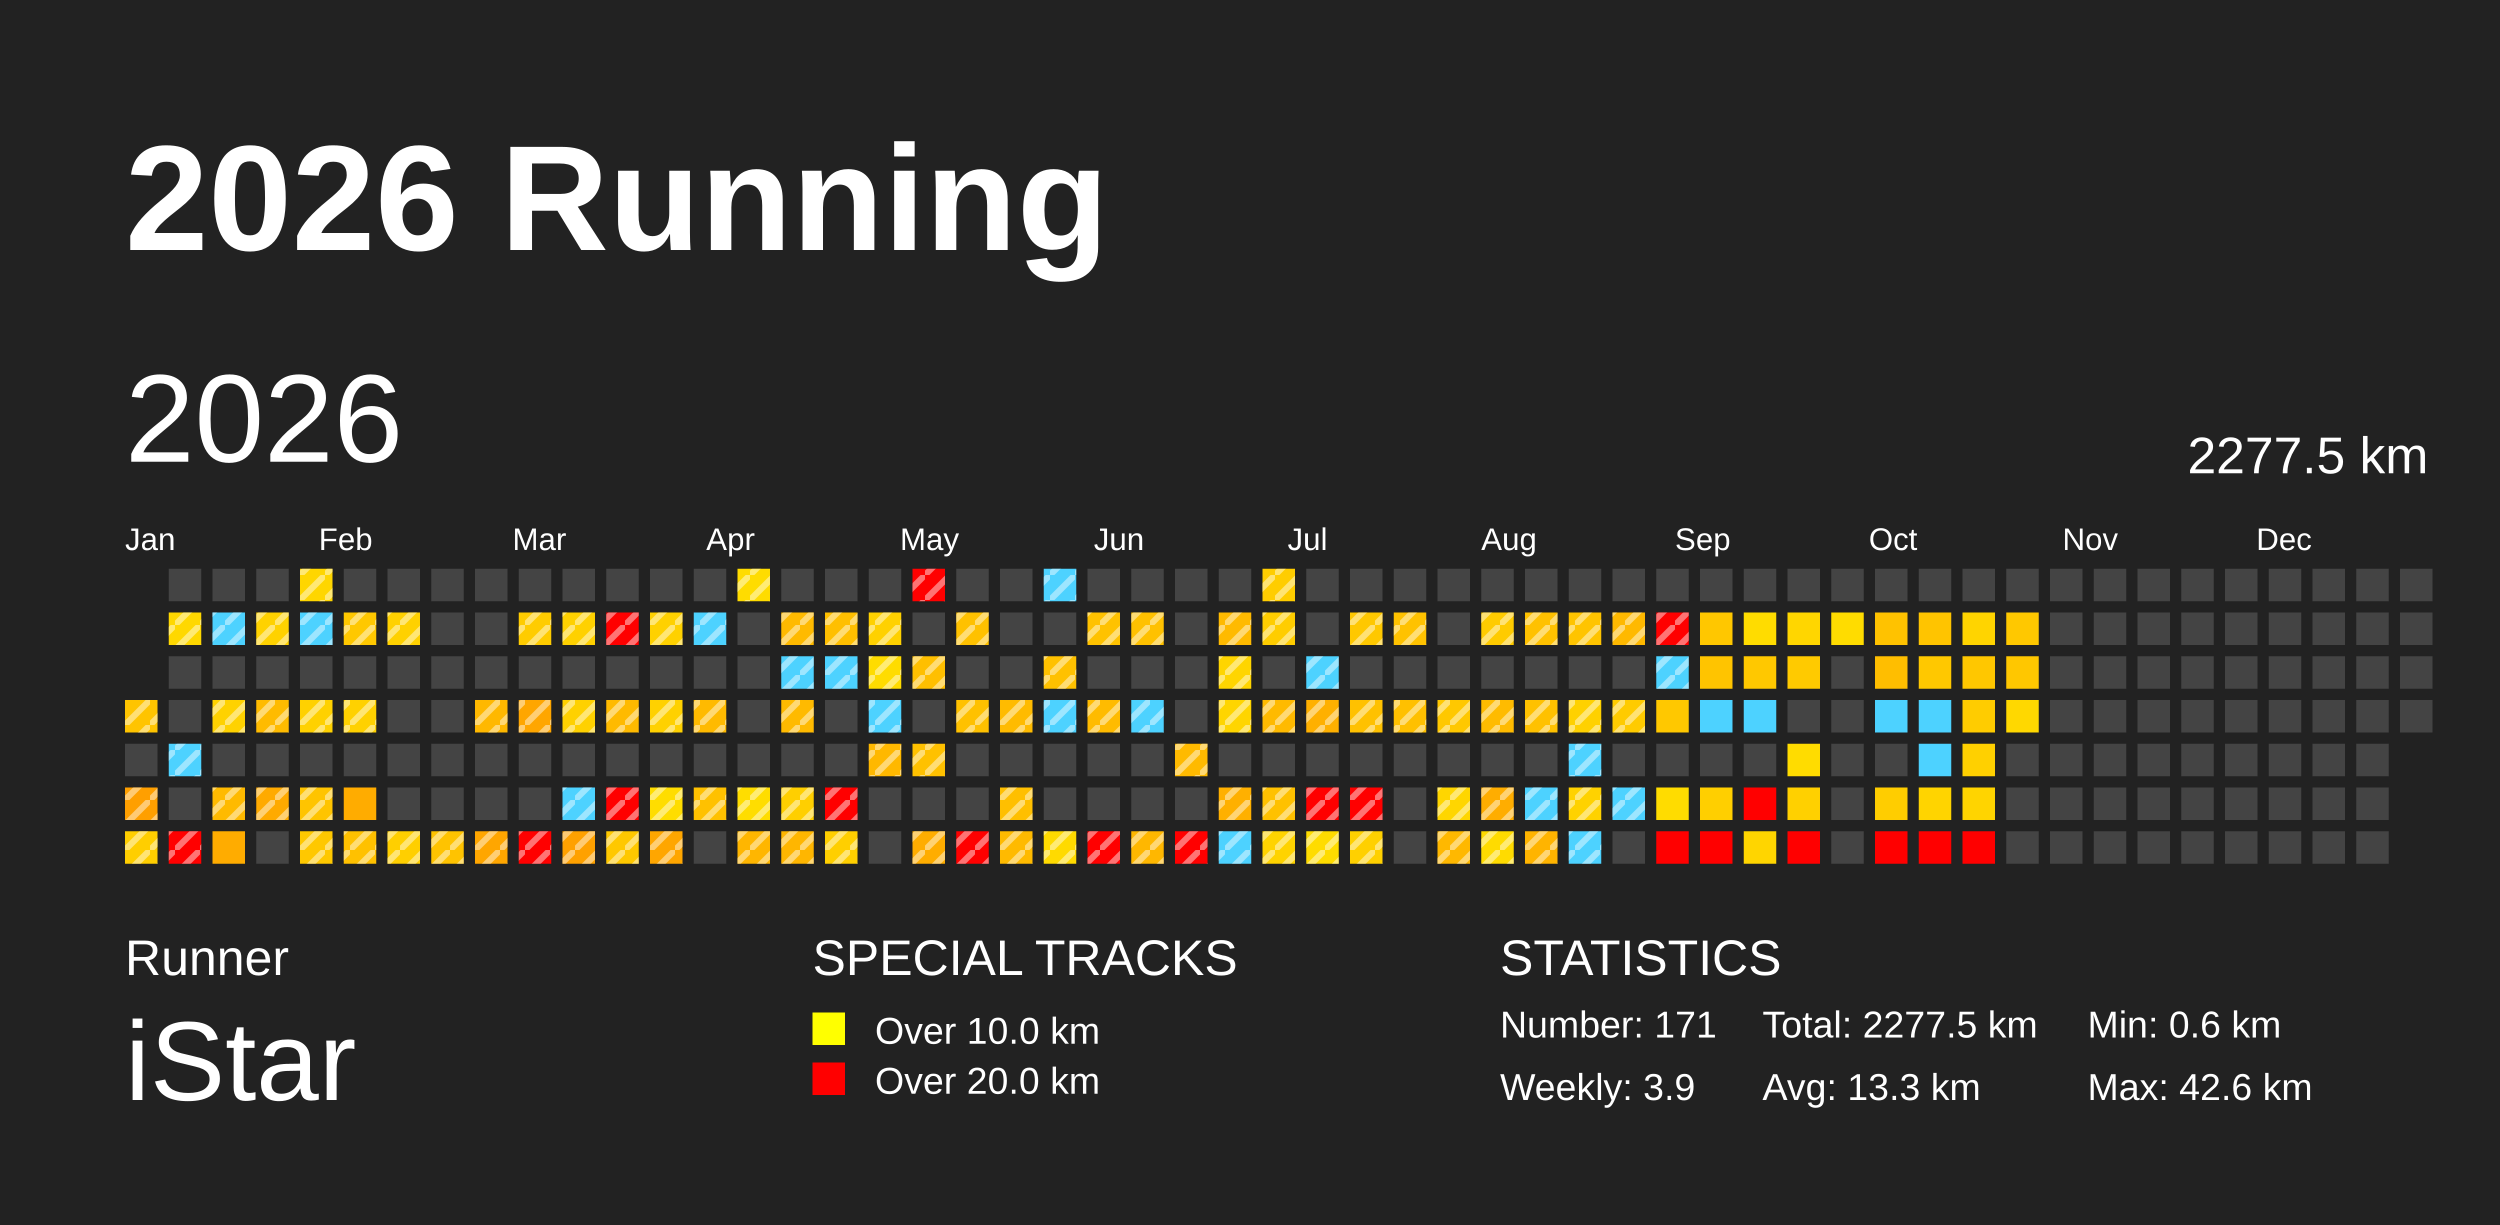
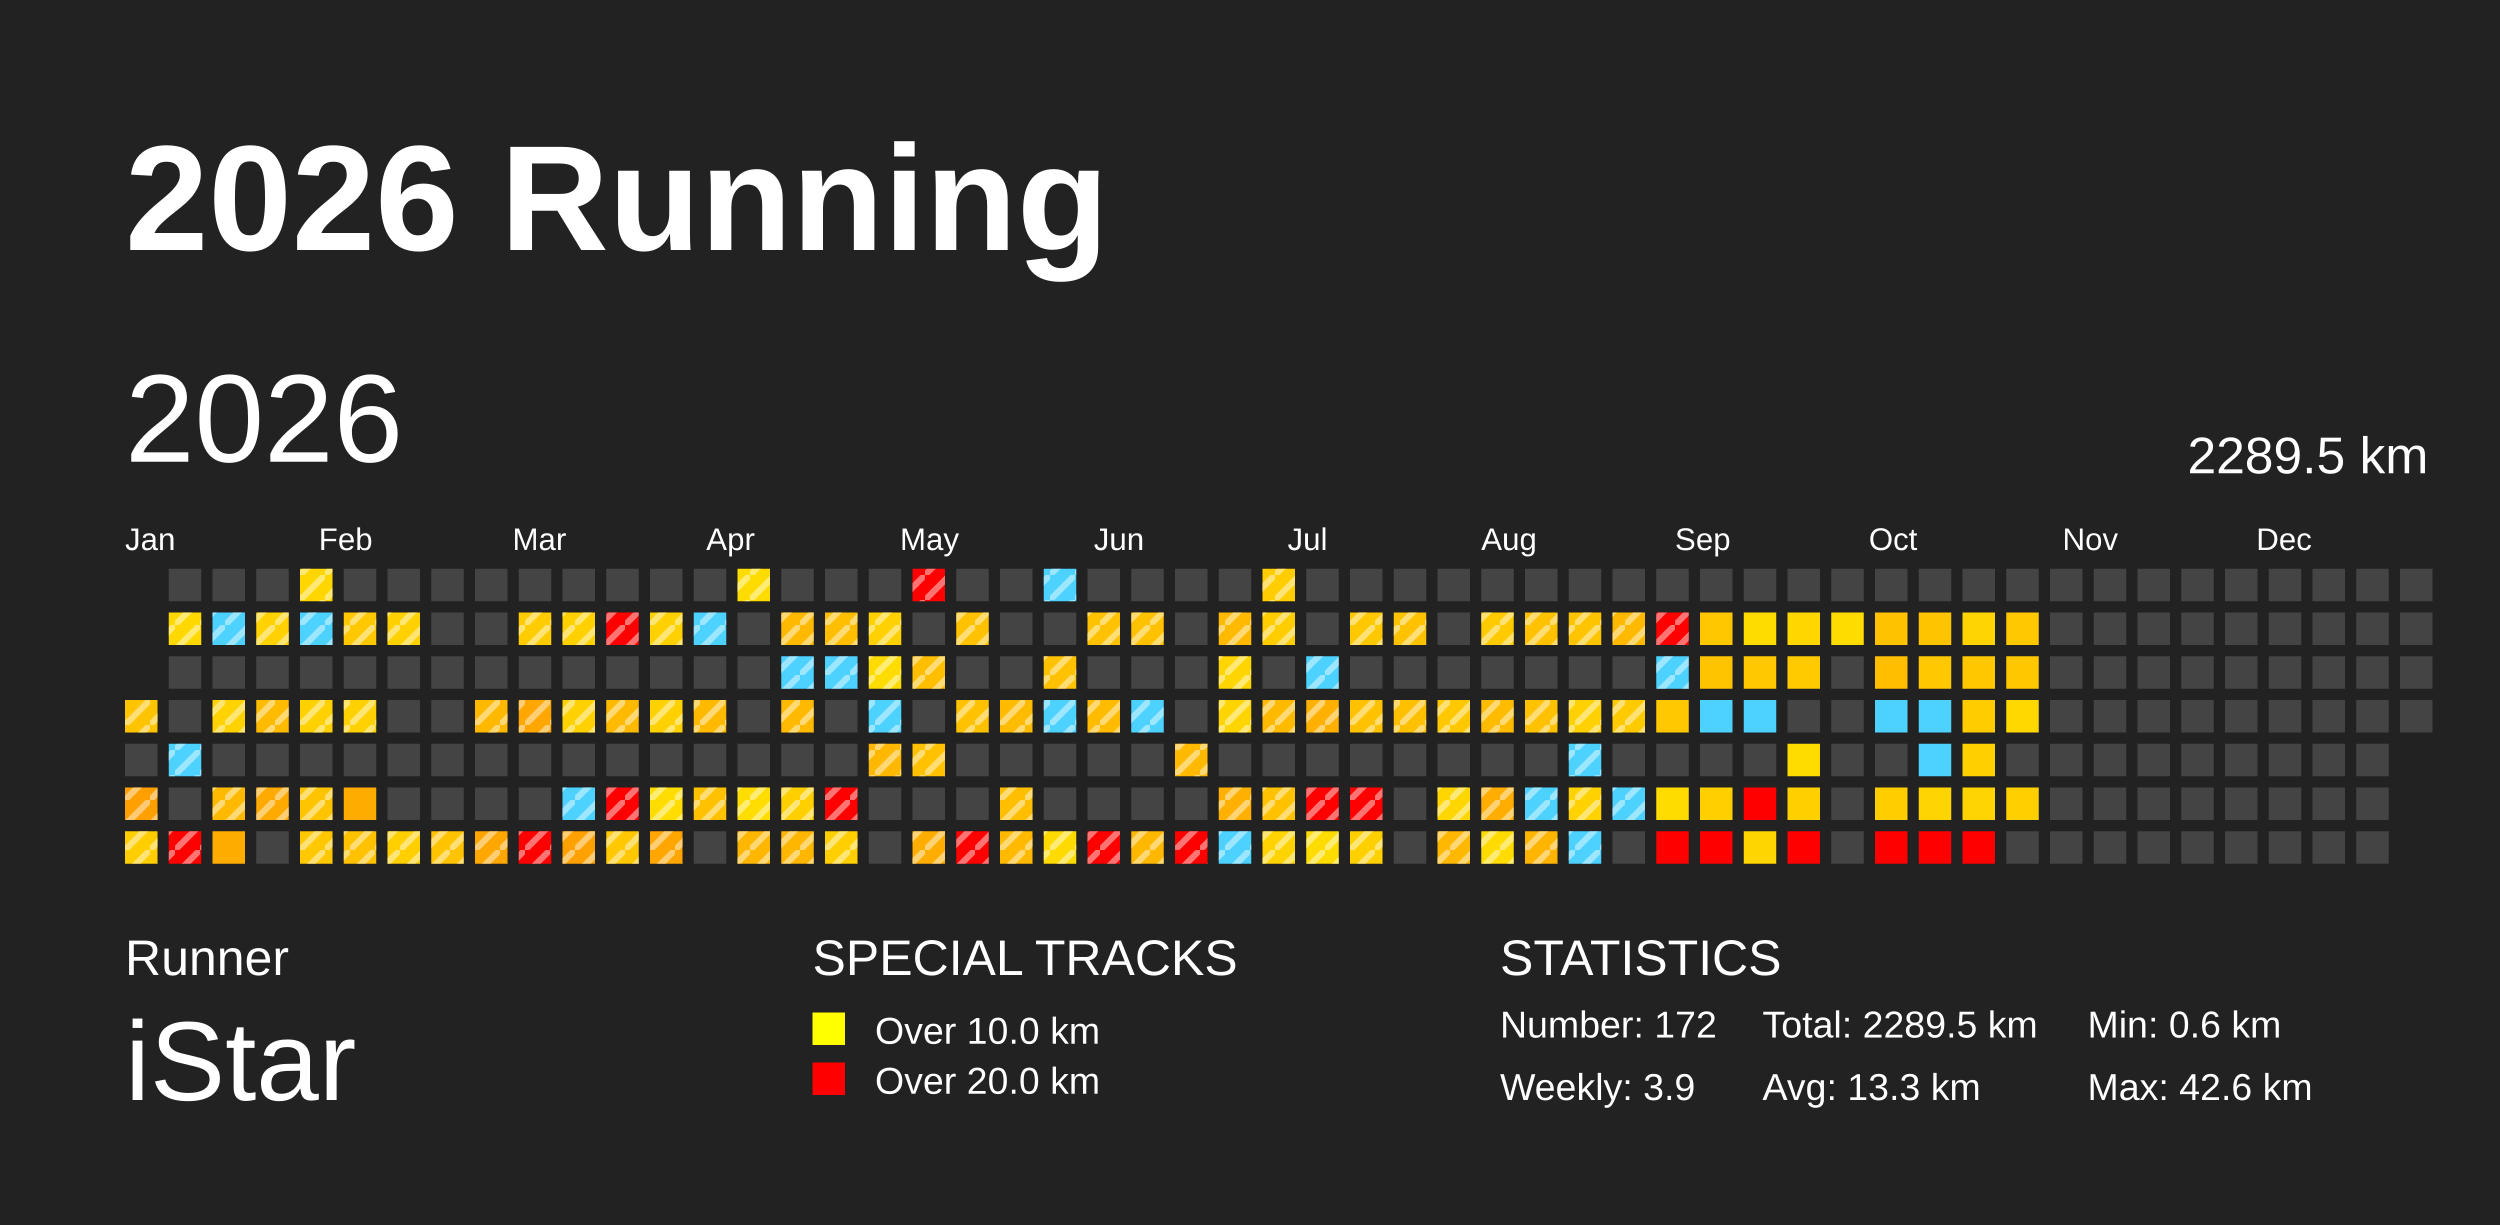
<svg xmlns="http://www.w3.org/2000/svg" baseProfile="full" height="98mm" version="1.1" viewBox="0,0,200,98" width="200mm">
  <defs>
    <pattern height="2" id="indoor-stripe" patternUnits="userSpaceOnUse" width="2">
      <line stroke="white" stroke-opacity="0.45" stroke-width="0.5" x1="0" x2="2" y1="2" y2="0" />
    </pattern>
  </defs>
  <rect fill="#222222" height="98" width="200" x="0" y="0" />
  <text fill="#FFFFFF" style="font-size:12px; font-family:Arial; font-weight:bold;" x="10" y="20">2026 Running</text>
  <text fill="#FFFFFF" style="font-size:4px; font-family:Arial" x="10" y="78">Runner</text>
  <text fill="#FFFFFF" style="font-size:9px; font-family:Arial" x="10" y="88">iStar</text>
  <text fill="#FFFFFF" style="font-size:4px; font-family:Arial" x="65" y="78">SPECIAL TRACKS</text>
  <rect fill="yellow" height="2.6" width="2.6" x="65" y="81" />
  <text fill="#FFFFFF" style="font-size:3px; font-family:Arial" x="70" y="83.5">Over 10.0 km</text>
  <rect fill="red" height="2.6" width="2.6" x="65" y="85" />
  <text fill="#FFFFFF" style="font-size:3px; font-family:Arial" x="70" y="87.5">Over 20.0 km</text>
  <text fill="#FFFFFF" style="font-size:4px; font-family:Arial" x="120" y="78">STATISTICS</text>
-   <text fill="#FFFFFF" style="font-size:3px; font-family:Arial" x="120" y="83">Number: 171</text>
+   <text fill="#FFFFFF" style="font-size:3px; font-family:Arial" x="120" y="83">Number: 172</text>
  <text fill="#FFFFFF" style="font-size:3px; font-family:Arial" x="120" y="88">Weekly: 3.9</text>
-   <text fill="#FFFFFF" style="font-size:3px; font-family:Arial" x="141" y="83">Total: 2277.5 km</text>
+   <text fill="#FFFFFF" style="font-size:3px; font-family:Arial" x="141" y="83">Total: 2289.5 km</text>
  <text fill="#FFFFFF" style="font-size:3px; font-family:Arial" x="141" y="88">Avg: 13.3 km</text>
  <text fill="#FFFFFF" style="font-size:3px; font-family:Arial" x="167" y="83">Min: 0.6 km</text>
  <text fill="#FFFFFF" style="font-size:3px; font-family:Arial" x="167" y="88">Max: 42.6 km</text>
  <text dominant-baseline="hanging" fill="#FFFFFF" style="font-size:10.0px; font-family:Arial;" x="10" y="30">2026</text>
-   <text dominant-baseline="hanging" fill="#FFFFFF" style="font-size:4.125px; font-family:Arial;" x="175" y="35">2277.5 km</text>
+   <text dominant-baseline="hanging" fill="#FFFFFF" style="font-size:4.125px; font-family:Arial;" x="175" y="35">2289.5 km</text>
  <text fill="#FFFFFF" style="font-size:2.5px; font-family:Arial" x="10.0" y="44">Jan</text>
  <text fill="#FFFFFF" style="font-size:2.5px; font-family:Arial" x="25.5" y="44">Feb</text>
  <text fill="#FFFFFF" style="font-size:2.5px; font-family:Arial" x="41.0" y="44">Mar</text>
  <text fill="#FFFFFF" style="font-size:2.5px; font-family:Arial" x="56.5" y="44">Apr</text>
  <text fill="#FFFFFF" style="font-size:2.5px; font-family:Arial" x="72.0" y="44">May</text>
  <text fill="#FFFFFF" style="font-size:2.5px; font-family:Arial" x="87.5" y="44">Jun</text>
  <text fill="#FFFFFF" style="font-size:2.5px; font-family:Arial" x="103.0" y="44">Jul</text>
  <text fill="#FFFFFF" style="font-size:2.5px; font-family:Arial" x="118.5" y="44">Aug</text>
  <text fill="#FFFFFF" style="font-size:2.5px; font-family:Arial" x="134.0" y="44">Sep</text>
  <text fill="#FFFFFF" style="font-size:2.5px; font-family:Arial" x="149.5" y="44">Oct</text>
  <text fill="#FFFFFF" style="font-size:2.5px; font-family:Arial" x="165.0" y="44">Nov</text>
  <text fill="#FFFFFF" style="font-size:2.5px; font-family:Arial" x="180.5" y="44">Dec</text>
  <rect fill="#ffc400" height="2.6" width="2.6" x="10.0" y="56.0" />
  <rect fill="url(#indoor-stripe)" height="2.6" style="pointer-events: none;" width="2.6" x="10.0" y="56.0" />
  <rect fill="#444444" height="2.6" width="2.6" x="10.0" y="59.5" />
  <rect fill="#ff9f00" height="2.6" width="2.6" x="10.0" y="63.0" />
  <rect fill="url(#indoor-stripe)" height="2.6" style="pointer-events: none;" width="2.6" x="10.0" y="63.0" />
  <rect fill="#ffce00" height="2.6" width="2.6" x="10.0" y="66.5" />
  <rect fill="url(#indoor-stripe)" height="2.6" style="pointer-events: none;" width="2.6" x="10.0" y="66.5" />
  <rect fill="#444444" height="2.6" width="2.6" x="13.5" y="45.5" />
  <rect fill="#ffd800" height="2.6" width="2.6" x="13.5" y="49.0" />
  <rect fill="url(#indoor-stripe)" height="2.6" style="pointer-events: none;" width="2.6" x="13.5" y="49.0" />
  <rect fill="#444444" height="2.6" width="2.6" x="13.5" y="52.5" />
  <rect fill="#444444" height="2.6" width="2.6" x="13.5" y="56.0" />
  <rect fill="#4dd2ff" height="2.6" width="2.6" x="13.5" y="59.5" />
  <rect fill="url(#indoor-stripe)" height="2.6" style="pointer-events: none;" width="2.6" x="13.5" y="59.5" />
  <rect fill="#444444" height="2.6" width="2.6" x="13.5" y="63.0" />
  <rect fill="red" height="2.6" width="2.6" x="13.5" y="66.5" />
  <rect fill="url(#indoor-stripe)" height="2.6" style="pointer-events: none;" width="2.6" x="13.5" y="66.5" />
  <rect fill="#444444" height="2.6" width="2.6" x="17.0" y="45.5" />
  <rect fill="#4dd2ff" height="2.6" width="2.6" x="17.0" y="49.0" />
  <rect fill="url(#indoor-stripe)" height="2.6" style="pointer-events: none;" width="2.6" x="17.0" y="49.0" />
  <rect fill="#444444" height="2.6" width="2.6" x="17.0" y="52.5" />
  <rect fill="#ffd200" height="2.6" width="2.6" x="17.0" y="56.0" />
  <rect fill="url(#indoor-stripe)" height="2.6" style="pointer-events: none;" width="2.6" x="17.0" y="56.0" />
  <rect fill="#444444" height="2.6" width="2.6" x="17.0" y="59.5" />
  <rect fill="#ffba00" height="2.6" width="2.6" x="17.0" y="63.0" />
  <rect fill="url(#indoor-stripe)" height="2.6" style="pointer-events: none;" width="2.6" x="17.0" y="63.0" />
  <rect fill="#ffac00" height="2.6" width="2.6" x="17.0" y="66.5" />
  <rect fill="#444444" height="2.6" width="2.6" x="20.5" y="45.5" />
  <rect fill="#ffd200" height="2.6" width="2.6" x="20.5" y="49.0" />
  <rect fill="url(#indoor-stripe)" height="2.6" style="pointer-events: none;" width="2.6" x="20.5" y="49.0" />
  <rect fill="#444444" height="2.6" width="2.6" x="20.5" y="52.5" />
  <rect fill="#ffbb00" height="2.6" width="2.6" x="20.5" y="56.0" />
  <rect fill="url(#indoor-stripe)" height="2.6" style="pointer-events: none;" width="2.6" x="20.5" y="56.0" />
  <rect fill="#444444" height="2.6" width="2.6" x="20.5" y="59.5" />
  <rect fill="#ffaa00" height="2.6" width="2.6" x="20.5" y="63.0" />
  <rect fill="url(#indoor-stripe)" height="2.6" style="pointer-events: none;" width="2.6" x="20.5" y="63.0" />
  <rect fill="#444444" height="2.6" width="2.6" x="20.5" y="66.5" />
  <rect fill="#ffd600" height="2.6" width="2.6" x="24.0" y="45.5" />
  <rect fill="url(#indoor-stripe)" height="2.6" style="pointer-events: none;" width="2.6" x="24.0" y="45.5" />
  <rect fill="#4dd2ff" height="2.6" width="2.6" x="24.0" y="49.0" />
  <rect fill="url(#indoor-stripe)" height="2.6" style="pointer-events: none;" width="2.6" x="24.0" y="49.0" />
  <rect fill="#444444" height="2.6" width="2.6" x="24.0" y="52.5" />
  <rect fill="#ffd100" height="2.6" width="2.6" x="24.0" y="56.0" />
  <rect fill="url(#indoor-stripe)" height="2.6" style="pointer-events: none;" width="2.6" x="24.0" y="56.0" />
  <rect fill="#444444" height="2.6" width="2.6" x="24.0" y="59.5" />
  <rect fill="#ffc400" height="2.6" width="2.6" x="24.0" y="63.0" />
  <rect fill="url(#indoor-stripe)" height="2.6" style="pointer-events: none;" width="2.6" x="24.0" y="63.0" />
  <rect fill="#ffc800" height="2.6" width="2.6" x="24.0" y="66.5" />
  <rect fill="url(#indoor-stripe)" height="2.6" style="pointer-events: none;" width="2.6" x="24.0" y="66.5" />
  <rect fill="#444444" height="2.6" width="2.6" x="27.5" y="45.5" />
  <rect fill="#ffc800" height="2.6" width="2.6" x="27.5" y="49.0" />
  <rect fill="url(#indoor-stripe)" height="2.6" style="pointer-events: none;" width="2.6" x="27.5" y="49.0" />
  <rect fill="#444444" height="2.6" width="2.6" x="27.5" y="52.5" />
  <rect fill="#ffd100" height="2.6" width="2.6" x="27.5" y="56.0" />
  <rect fill="url(#indoor-stripe)" height="2.6" style="pointer-events: none;" width="2.6" x="27.5" y="56.0" />
  <rect fill="#444444" height="2.6" width="2.6" x="27.5" y="59.5" />
  <rect fill="#ffac00" height="2.6" width="2.6" x="27.5" y="63.0" />
  <rect fill="#ffc100" height="2.6" width="2.6" x="27.5" y="66.5" />
  <rect fill="url(#indoor-stripe)" height="2.6" style="pointer-events: none;" width="2.6" x="27.5" y="66.5" />
  <rect fill="#444444" height="2.6" width="2.6" x="31.0" y="45.5" />
  <rect fill="#ffd100" height="2.6" width="2.6" x="31.0" y="49.0" />
  <rect fill="url(#indoor-stripe)" height="2.6" style="pointer-events: none;" width="2.6" x="31.0" y="49.0" />
  <rect fill="#444444" height="2.6" width="2.6" x="31.0" y="52.5" />
  <rect fill="#444444" height="2.6" width="2.6" x="31.0" y="56.0" />
  <rect fill="#444444" height="2.6" width="2.6" x="31.0" y="59.5" />
  <rect fill="#444444" height="2.6" width="2.6" x="31.0" y="63.0" />
  <rect fill="#ffcf00" height="2.6" width="2.6" x="31.0" y="66.5" />
  <rect fill="url(#indoor-stripe)" height="2.6" style="pointer-events: none;" width="2.6" x="31.0" y="66.5" />
  <rect fill="#444444" height="2.6" width="2.6" x="34.5" y="45.5" />
  <rect fill="#444444" height="2.6" width="2.6" x="34.5" y="49.0" />
  <rect fill="#444444" height="2.6" width="2.6" x="34.5" y="52.5" />
  <rect fill="#444444" height="2.6" width="2.6" x="34.5" y="56.0" />
  <rect fill="#444444" height="2.6" width="2.6" x="34.5" y="59.5" />
  <rect fill="#444444" height="2.6" width="2.6" x="34.5" y="63.0" />
  <rect fill="#ffc300" height="2.6" width="2.6" x="34.5" y="66.5" />
  <rect fill="url(#indoor-stripe)" height="2.6" style="pointer-events: none;" width="2.6" x="34.5" y="66.5" />
  <rect fill="#444444" height="2.6" width="2.6" x="38.0" y="45.5" />
  <rect fill="#444444" height="2.6" width="2.6" x="38.0" y="49.0" />
  <rect fill="#444444" height="2.6" width="2.6" x="38.0" y="52.5" />
  <rect fill="#ffb800" height="2.6" width="2.6" x="38.0" y="56.0" />
  <rect fill="url(#indoor-stripe)" height="2.6" style="pointer-events: none;" width="2.6" x="38.0" y="56.0" />
  <rect fill="#444444" height="2.6" width="2.6" x="38.0" y="59.5" />
  <rect fill="#444444" height="2.6" width="2.6" x="38.0" y="63.0" />
  <rect fill="#ffa600" height="2.6" width="2.6" x="38.0" y="66.5" />
  <rect fill="url(#indoor-stripe)" height="2.6" style="pointer-events: none;" width="2.6" x="38.0" y="66.5" />
  <rect fill="#444444" height="2.6" width="2.6" x="41.5" y="45.5" />
  <rect fill="#ffcc00" height="2.6" width="2.6" x="41.5" y="49.0" />
  <rect fill="url(#indoor-stripe)" height="2.6" style="pointer-events: none;" width="2.6" x="41.5" y="49.0" />
  <rect fill="#444444" height="2.6" width="2.6" x="41.5" y="52.5" />
  <rect fill="#ffa600" height="2.6" width="2.6" x="41.5" y="56.0" />
  <rect fill="url(#indoor-stripe)" height="2.6" style="pointer-events: none;" width="2.6" x="41.5" y="56.0" />
  <rect fill="#444444" height="2.6" width="2.6" x="41.5" y="59.5" />
  <rect fill="#444444" height="2.6" width="2.6" x="41.5" y="63.0" />
  <rect fill="red" height="2.6" width="2.6" x="41.5" y="66.5" />
  <rect fill="url(#indoor-stripe)" height="2.6" style="pointer-events: none;" width="2.6" x="41.5" y="66.5" />
  <rect fill="#444444" height="2.6" width="2.6" x="45.0" y="45.5" />
  <rect fill="#ffd100" height="2.6" width="2.6" x="45.0" y="49.0" />
  <rect fill="url(#indoor-stripe)" height="2.6" style="pointer-events: none;" width="2.6" x="45.0" y="49.0" />
  <rect fill="#444444" height="2.6" width="2.6" x="45.0" y="52.5" />
  <rect fill="#ffd100" height="2.6" width="2.6" x="45.0" y="56.0" />
  <rect fill="url(#indoor-stripe)" height="2.6" style="pointer-events: none;" width="2.6" x="45.0" y="56.0" />
  <rect fill="#444444" height="2.6" width="2.6" x="45.0" y="59.5" />
  <rect fill="#4dd2ff" height="2.6" width="2.6" x="45.0" y="63.0" />
  <rect fill="url(#indoor-stripe)" height="2.6" style="pointer-events: none;" width="2.6" x="45.0" y="63.0" />
  <rect fill="#ffa100" height="2.6" width="2.6" x="45.0" y="66.5" />
  <rect fill="url(#indoor-stripe)" height="2.6" style="pointer-events: none;" width="2.6" x="45.0" y="66.5" />
  <rect fill="#444444" height="2.6" width="2.6" x="48.5" y="45.5" />
  <rect fill="red" height="2.6" width="2.6" x="48.5" y="49.0" />
  <rect fill="url(#indoor-stripe)" height="2.6" style="pointer-events: none;" width="2.6" x="48.5" y="49.0" />
  <rect fill="#444444" height="2.6" width="2.6" x="48.5" y="52.5" />
  <rect fill="#ffba00" height="2.6" width="2.6" x="48.5" y="56.0" />
  <rect fill="url(#indoor-stripe)" height="2.6" style="pointer-events: none;" width="2.6" x="48.5" y="56.0" />
  <rect fill="#444444" height="2.6" width="2.6" x="48.5" y="59.5" />
  <rect fill="red" height="2.6" width="2.6" x="48.5" y="63.0" />
  <rect fill="url(#indoor-stripe)" height="2.6" style="pointer-events: none;" width="2.6" x="48.5" y="63.0" />
  <rect fill="#ffc800" height="2.6" width="2.6" x="48.5" y="66.5" />
  <rect fill="url(#indoor-stripe)" height="2.6" style="pointer-events: none;" width="2.6" x="48.5" y="66.5" />
  <rect fill="#444444" height="2.6" width="2.6" x="52.0" y="45.5" />
  <rect fill="#ffd100" height="2.6" width="2.6" x="52.0" y="49.0" />
  <rect fill="url(#indoor-stripe)" height="2.6" style="pointer-events: none;" width="2.6" x="52.0" y="49.0" />
  <rect fill="#444444" height="2.6" width="2.6" x="52.0" y="52.5" />
  <rect fill="#ffd100" height="2.6" width="2.6" x="52.0" y="56.0" />
  <rect fill="url(#indoor-stripe)" height="2.6" style="pointer-events: none;" width="2.6" x="52.0" y="56.0" />
  <rect fill="#444444" height="2.6" width="2.6" x="52.0" y="59.5" />
  <rect fill="#ffdd00" height="2.6" width="2.6" x="52.0" y="63.0" />
  <rect fill="url(#indoor-stripe)" height="2.6" style="pointer-events: none;" width="2.6" x="52.0" y="63.0" />
  <rect fill="#ffa600" height="2.6" width="2.6" x="52.0" y="66.5" />
  <rect fill="url(#indoor-stripe)" height="2.6" style="pointer-events: none;" width="2.6" x="52.0" y="66.5" />
  <rect fill="#444444" height="2.6" width="2.6" x="55.5" y="45.5" />
  <rect fill="#4dd2ff" height="2.6" width="2.6" x="55.5" y="49.0" />
  <rect fill="url(#indoor-stripe)" height="2.6" style="pointer-events: none;" width="2.6" x="55.5" y="49.0" />
  <rect fill="#444444" height="2.6" width="2.6" x="55.5" y="52.5" />
  <rect fill="#ffba00" height="2.6" width="2.6" x="55.5" y="56.0" />
  <rect fill="url(#indoor-stripe)" height="2.6" style="pointer-events: none;" width="2.6" x="55.5" y="56.0" />
  <rect fill="#444444" height="2.6" width="2.6" x="55.5" y="59.5" />
  <rect fill="#ffc100" height="2.6" width="2.6" x="55.5" y="63.0" />
  <rect fill="url(#indoor-stripe)" height="2.6" style="pointer-events: none;" width="2.6" x="55.5" y="63.0" />
  <rect fill="#444444" height="2.6" width="2.6" x="55.5" y="66.5" />
  <rect fill="#ffdc00" height="2.6" width="2.6" x="59.0" y="45.5" />
  <rect fill="url(#indoor-stripe)" height="2.6" style="pointer-events: none;" width="2.6" x="59.0" y="45.5" />
  <rect fill="#444444" height="2.6" width="2.6" x="59.0" y="49.0" />
  <rect fill="#444444" height="2.6" width="2.6" x="59.0" y="52.5" />
  <rect fill="#444444" height="2.6" width="2.6" x="59.0" y="56.0" />
  <rect fill="#444444" height="2.6" width="2.6" x="59.0" y="59.5" />
  <rect fill="#ffdd00" height="2.6" width="2.6" x="59.0" y="63.0" />
  <rect fill="url(#indoor-stripe)" height="2.6" style="pointer-events: none;" width="2.6" x="59.0" y="63.0" />
  <rect fill="#ffb600" height="2.6" width="2.6" x="59.0" y="66.5" />
  <rect fill="url(#indoor-stripe)" height="2.6" style="pointer-events: none;" width="2.6" x="59.0" y="66.5" />
  <rect fill="#444444" height="2.6" width="2.6" x="62.5" y="45.5" />
  <rect fill="#ffba00" height="2.6" width="2.6" x="62.5" y="49.0" />
  <rect fill="url(#indoor-stripe)" height="2.6" style="pointer-events: none;" width="2.6" x="62.5" y="49.0" />
  <rect fill="#4dd2ff" height="2.6" width="2.6" x="62.5" y="52.5" />
  <rect fill="url(#indoor-stripe)" height="2.6" style="pointer-events: none;" width="2.6" x="62.5" y="52.5" />
  <rect fill="#ffba00" height="2.6" width="2.6" x="62.5" y="56.0" />
  <rect fill="url(#indoor-stripe)" height="2.6" style="pointer-events: none;" width="2.6" x="62.5" y="56.0" />
  <rect fill="#444444" height="2.6" width="2.6" x="62.5" y="59.5" />
  <rect fill="#ffcf00" height="2.6" width="2.6" x="62.5" y="63.0" />
  <rect fill="url(#indoor-stripe)" height="2.6" style="pointer-events: none;" width="2.6" x="62.5" y="63.0" />
  <rect fill="#ffb600" height="2.6" width="2.6" x="62.5" y="66.5" />
  <rect fill="url(#indoor-stripe)" height="2.6" style="pointer-events: none;" width="2.6" x="62.5" y="66.5" />
  <rect fill="#444444" height="2.6" width="2.6" x="66.0" y="45.5" />
  <rect fill="#ffbf00" height="2.6" width="2.6" x="66.0" y="49.0" />
  <rect fill="url(#indoor-stripe)" height="2.6" style="pointer-events: none;" width="2.6" x="66.0" y="49.0" />
  <rect fill="#4dd2ff" height="2.6" width="2.6" x="66.0" y="52.5" />
  <rect fill="url(#indoor-stripe)" height="2.6" style="pointer-events: none;" width="2.6" x="66.0" y="52.5" />
  <rect fill="#444444" height="2.6" width="2.6" x="66.0" y="56.0" />
  <rect fill="#444444" height="2.6" width="2.6" x="66.0" y="59.5" />
  <rect fill="red" height="2.6" width="2.6" x="66.0" y="63.0" />
  <rect fill="url(#indoor-stripe)" height="2.6" style="pointer-events: none;" width="2.6" x="66.0" y="63.0" />
  <rect fill="#ffcf00" height="2.6" width="2.6" x="66.0" y="66.5" />
  <rect fill="url(#indoor-stripe)" height="2.6" style="pointer-events: none;" width="2.6" x="66.0" y="66.5" />
  <rect fill="#444444" height="2.6" width="2.6" x="69.5" y="45.5" />
  <rect fill="#ffd100" height="2.6" width="2.6" x="69.5" y="49.0" />
  <rect fill="url(#indoor-stripe)" height="2.6" style="pointer-events: none;" width="2.6" x="69.5" y="49.0" />
  <rect fill="#ffdc00" height="2.6" width="2.6" x="69.5" y="52.5" />
  <rect fill="url(#indoor-stripe)" height="2.6" style="pointer-events: none;" width="2.6" x="69.5" y="52.5" />
  <rect fill="#4dd2ff" height="2.6" width="2.6" x="69.5" y="56.0" />
  <rect fill="url(#indoor-stripe)" height="2.6" style="pointer-events: none;" width="2.6" x="69.5" y="56.0" />
  <rect fill="#ffb800" height="2.6" width="2.6" x="69.5" y="59.5" />
  <rect fill="url(#indoor-stripe)" height="2.6" style="pointer-events: none;" width="2.6" x="69.5" y="59.5" />
  <rect fill="#444444" height="2.6" width="2.6" x="69.5" y="63.0" />
  <rect fill="#444444" height="2.6" width="2.6" x="69.5" y="66.5" />
  <rect fill="red" height="2.6" width="2.6" x="73.0" y="45.5" />
  <rect fill="url(#indoor-stripe)" height="2.6" style="pointer-events: none;" width="2.6" x="73.0" y="45.5" />
  <rect fill="#444444" height="2.6" width="2.6" x="73.0" y="49.0" />
  <rect fill="#ffbf00" height="2.6" width="2.6" x="73.0" y="52.5" />
  <rect fill="url(#indoor-stripe)" height="2.6" style="pointer-events: none;" width="2.6" x="73.0" y="52.5" />
  <rect fill="#444444" height="2.6" width="2.6" x="73.0" y="56.0" />
  <rect fill="#ffc100" height="2.6" width="2.6" x="73.0" y="59.5" />
  <rect fill="url(#indoor-stripe)" height="2.6" style="pointer-events: none;" width="2.6" x="73.0" y="59.5" />
  <rect fill="#444444" height="2.6" width="2.6" x="73.0" y="63.0" />
  <rect fill="#ffad00" height="2.6" width="2.6" x="73.0" y="66.5" />
  <rect fill="url(#indoor-stripe)" height="2.6" style="pointer-events: none;" width="2.6" x="73.0" y="66.5" />
  <rect fill="#444444" height="2.6" width="2.6" x="76.5" y="45.5" />
  <rect fill="#ffc100" height="2.6" width="2.6" x="76.5" y="49.0" />
  <rect fill="url(#indoor-stripe)" height="2.6" style="pointer-events: none;" width="2.6" x="76.5" y="49.0" />
  <rect fill="#444444" height="2.6" width="2.6" x="76.5" y="52.5" />
  <rect fill="#ffc100" height="2.6" width="2.6" x="76.5" y="56.0" />
  <rect fill="url(#indoor-stripe)" height="2.6" style="pointer-events: none;" width="2.6" x="76.5" y="56.0" />
  <rect fill="#444444" height="2.6" width="2.6" x="76.5" y="59.5" />
  <rect fill="#444444" height="2.6" width="2.6" x="76.5" y="63.0" />
  <rect fill="red" height="2.6" width="2.6" x="76.5" y="66.5" />
  <rect fill="url(#indoor-stripe)" height="2.6" style="pointer-events: none;" width="2.6" x="76.5" y="66.5" />
  <rect fill="#444444" height="2.6" width="2.6" x="80.0" y="45.5" />
  <rect fill="#444444" height="2.6" width="2.6" x="80.0" y="49.0" />
  <rect fill="#444444" height="2.6" width="2.6" x="80.0" y="52.5" />
  <rect fill="#ffbb00" height="2.6" width="2.6" x="80.0" y="56.0" />
  <rect fill="url(#indoor-stripe)" height="2.6" style="pointer-events: none;" width="2.6" x="80.0" y="56.0" />
  <rect fill="#444444" height="2.6" width="2.6" x="80.0" y="59.5" />
  <rect fill="#ffbf00" height="2.6" width="2.6" x="80.0" y="63.0" />
  <rect fill="url(#indoor-stripe)" height="2.6" style="pointer-events: none;" width="2.6" x="80.0" y="63.0" />
  <rect fill="#ffba00" height="2.6" width="2.6" x="80.0" y="66.5" />
  <rect fill="url(#indoor-stripe)" height="2.6" style="pointer-events: none;" width="2.6" x="80.0" y="66.5" />
  <rect fill="#4dd2ff" height="2.6" width="2.6" x="83.5" y="45.5" />
  <rect fill="url(#indoor-stripe)" height="2.6" style="pointer-events: none;" width="2.6" x="83.5" y="45.5" />
  <rect fill="#444444" height="2.6" width="2.6" x="83.5" y="49.0" />
  <rect fill="#ffc100" height="2.6" width="2.6" x="83.5" y="52.5" />
  <rect fill="url(#indoor-stripe)" height="2.6" style="pointer-events: none;" width="2.6" x="83.5" y="52.5" />
  <rect fill="#4dd2ff" height="2.6" width="2.6" x="83.5" y="56.0" />
  <rect fill="url(#indoor-stripe)" height="2.6" style="pointer-events: none;" width="2.6" x="83.5" y="56.0" />
  <rect fill="#444444" height="2.6" width="2.6" x="83.5" y="59.5" />
  <rect fill="#444444" height="2.6" width="2.6" x="83.5" y="63.0" />
  <rect fill="#ffda00" height="2.6" width="2.6" x="83.5" y="66.5" />
  <rect fill="url(#indoor-stripe)" height="2.6" style="pointer-events: none;" width="2.6" x="83.5" y="66.5" />
  <rect fill="#444444" height="2.6" width="2.6" x="87.0" y="45.5" />
  <rect fill="#ffc200" height="2.6" width="2.6" x="87.0" y="49.0" />
  <rect fill="url(#indoor-stripe)" height="2.6" style="pointer-events: none;" width="2.6" x="87.0" y="49.0" />
  <rect fill="#444444" height="2.6" width="2.6" x="87.0" y="52.5" />
  <rect fill="#ffbb00" height="2.6" width="2.6" x="87.0" y="56.0" />
  <rect fill="url(#indoor-stripe)" height="2.6" style="pointer-events: none;" width="2.6" x="87.0" y="56.0" />
  <rect fill="#444444" height="2.6" width="2.6" x="87.0" y="59.5" />
  <rect fill="#444444" height="2.6" width="2.6" x="87.0" y="63.0" />
  <rect fill="red" height="2.6" width="2.6" x="87.0" y="66.5" />
  <rect fill="url(#indoor-stripe)" height="2.6" style="pointer-events: none;" width="2.6" x="87.0" y="66.5" />
  <rect fill="#444444" height="2.6" width="2.6" x="90.5" y="45.5" />
  <rect fill="#ffc100" height="2.6" width="2.6" x="90.5" y="49.0" />
  <rect fill="url(#indoor-stripe)" height="2.6" style="pointer-events: none;" width="2.6" x="90.5" y="49.0" />
  <rect fill="#444444" height="2.6" width="2.6" x="90.5" y="52.5" />
  <rect fill="#4dd2ff" height="2.6" width="2.6" x="90.5" y="56.0" />
  <rect fill="url(#indoor-stripe)" height="2.6" style="pointer-events: none;" width="2.6" x="90.5" y="56.0" />
  <rect fill="#444444" height="2.6" width="2.6" x="90.5" y="59.5" />
  <rect fill="#444444" height="2.6" width="2.6" x="90.5" y="63.0" />
  <rect fill="#ffb700" height="2.6" width="2.6" x="90.5" y="66.5" />
  <rect fill="url(#indoor-stripe)" height="2.6" style="pointer-events: none;" width="2.6" x="90.5" y="66.5" />
  <rect fill="#444444" height="2.6" width="2.6" x="94.0" y="45.5" />
  <rect fill="#444444" height="2.6" width="2.6" x="94.0" y="49.0" />
  <rect fill="#444444" height="2.6" width="2.6" x="94.0" y="52.5" />
  <rect fill="#444444" height="2.6" width="2.6" x="94.0" y="56.0" />
  <rect fill="#ffba00" height="2.6" width="2.6" x="94.0" y="59.5" />
  <rect fill="url(#indoor-stripe)" height="2.6" style="pointer-events: none;" width="2.6" x="94.0" y="59.5" />
  <rect fill="#444444" height="2.6" width="2.6" x="94.0" y="63.0" />
  <rect fill="red" height="2.6" width="2.6" x="94.0" y="66.5" />
  <rect fill="url(#indoor-stripe)" height="2.6" style="pointer-events: none;" width="2.6" x="94.0" y="66.5" />
  <rect fill="#444444" height="2.6" width="2.6" x="97.5" y="45.5" />
  <rect fill="#ffba00" height="2.6" width="2.6" x="97.5" y="49.0" />
  <rect fill="url(#indoor-stripe)" height="2.6" style="pointer-events: none;" width="2.6" x="97.5" y="49.0" />
  <rect fill="#ffd500" height="2.6" width="2.6" x="97.5" y="52.5" />
  <rect fill="url(#indoor-stripe)" height="2.6" style="pointer-events: none;" width="2.6" x="97.5" y="52.5" />
  <rect fill="#ffd500" height="2.6" width="2.6" x="97.5" y="56.0" />
  <rect fill="url(#indoor-stripe)" height="2.6" style="pointer-events: none;" width="2.6" x="97.5" y="56.0" />
  <rect fill="#444444" height="2.6" width="2.6" x="97.5" y="59.5" />
  <rect fill="#ffb000" height="2.6" width="2.6" x="97.5" y="63.0" />
  <rect fill="url(#indoor-stripe)" height="2.6" style="pointer-events: none;" width="2.6" x="97.5" y="63.0" />
  <rect fill="#4dd2ff" height="2.6" width="2.6" x="97.5" y="66.5" />
  <rect fill="url(#indoor-stripe)" height="2.6" style="pointer-events: none;" width="2.6" x="97.5" y="66.5" />
  <rect fill="#ffcd00" height="2.6" width="2.6" x="101.0" y="45.5" />
  <rect fill="url(#indoor-stripe)" height="2.6" style="pointer-events: none;" width="2.6" x="101.0" y="45.5" />
  <rect fill="#ffcd00" height="2.6" width="2.6" x="101.0" y="49.0" />
  <rect fill="url(#indoor-stripe)" height="2.6" style="pointer-events: none;" width="2.6" x="101.0" y="49.0" />
  <rect fill="#444444" height="2.6" width="2.6" x="101.0" y="52.5" />
  <rect fill="#ffba00" height="2.6" width="2.6" x="101.0" y="56.0" />
  <rect fill="url(#indoor-stripe)" height="2.6" style="pointer-events: none;" width="2.6" x="101.0" y="56.0" />
  <rect fill="#444444" height="2.6" width="2.6" x="101.0" y="59.5" />
  <rect fill="#ffc100" height="2.6" width="2.6" x="101.0" y="63.0" />
  <rect fill="url(#indoor-stripe)" height="2.6" style="pointer-events: none;" width="2.6" x="101.0" y="63.0" />
  <rect fill="#ffd300" height="2.6" width="2.6" x="101.0" y="66.5" />
  <rect fill="url(#indoor-stripe)" height="2.6" style="pointer-events: none;" width="2.6" x="101.0" y="66.5" />
  <rect fill="#444444" height="2.6" width="2.6" x="104.5" y="45.5" />
  <rect fill="#444444" height="2.6" width="2.6" x="104.5" y="49.0" />
  <rect fill="#4dd2ff" height="2.6" width="2.6" x="104.5" y="52.5" />
  <rect fill="url(#indoor-stripe)" height="2.6" style="pointer-events: none;" width="2.6" x="104.5" y="52.5" />
  <rect fill="#ffb000" height="2.6" width="2.6" x="104.5" y="56.0" />
  <rect fill="url(#indoor-stripe)" height="2.6" style="pointer-events: none;" width="2.6" x="104.5" y="56.0" />
  <rect fill="#444444" height="2.6" width="2.6" x="104.5" y="59.5" />
  <rect fill="red" height="2.6" width="2.6" x="104.5" y="63.0" />
  <rect fill="url(#indoor-stripe)" height="2.6" style="pointer-events: none;" width="2.6" x="104.5" y="63.0" />
  <rect fill="#ffdc00" height="2.6" width="2.6" x="104.5" y="66.5" />
  <rect fill="url(#indoor-stripe)" height="2.6" style="pointer-events: none;" width="2.6" x="104.5" y="66.5" />
  <rect fill="#444444" height="2.6" width="2.6" x="108.0" y="45.5" />
  <rect fill="#ffc800" height="2.6" width="2.6" x="108.0" y="49.0" />
  <rect fill="url(#indoor-stripe)" height="2.6" style="pointer-events: none;" width="2.6" x="108.0" y="49.0" />
  <rect fill="#444444" height="2.6" width="2.6" x="108.0" y="52.5" />
  <rect fill="#ffc100" height="2.6" width="2.6" x="108.0" y="56.0" />
  <rect fill="url(#indoor-stripe)" height="2.6" style="pointer-events: none;" width="2.6" x="108.0" y="56.0" />
  <rect fill="#444444" height="2.6" width="2.6" x="108.0" y="59.5" />
  <rect fill="red" height="2.6" width="2.6" x="108.0" y="63.0" />
  <rect fill="url(#indoor-stripe)" height="2.6" style="pointer-events: none;" width="2.6" x="108.0" y="63.0" />
  <rect fill="#ffd000" height="2.6" width="2.6" x="108.0" y="66.5" />
  <rect fill="url(#indoor-stripe)" height="2.6" style="pointer-events: none;" width="2.6" x="108.0" y="66.5" />
  <rect fill="#444444" height="2.6" width="2.6" x="111.5" y="45.5" />
  <rect fill="#ffc200" height="2.6" width="2.6" x="111.5" y="49.0" />
  <rect fill="url(#indoor-stripe)" height="2.6" style="pointer-events: none;" width="2.6" x="111.5" y="49.0" />
  <rect fill="#444444" height="2.6" width="2.6" x="111.5" y="52.5" />
  <rect fill="#ffc000" height="2.6" width="2.6" x="111.5" y="56.0" />
  <rect fill="url(#indoor-stripe)" height="2.6" style="pointer-events: none;" width="2.6" x="111.5" y="56.0" />
  <rect fill="#444444" height="2.6" width="2.6" x="111.5" y="59.5" />
  <rect fill="#444444" height="2.6" width="2.6" x="111.5" y="63.0" />
  <rect fill="#444444" height="2.6" width="2.6" x="111.5" y="66.5" />
  <rect fill="#444444" height="2.6" width="2.6" x="115.0" y="45.5" />
  <rect fill="#444444" height="2.6" width="2.6" x="115.0" y="49.0" />
  <rect fill="#444444" height="2.6" width="2.6" x="115.0" y="52.5" />
  <rect fill="#ffc800" height="2.6" width="2.6" x="115.0" y="56.0" />
  <rect fill="url(#indoor-stripe)" height="2.6" style="pointer-events: none;" width="2.6" x="115.0" y="56.0" />
  <rect fill="#444444" height="2.6" width="2.6" x="115.0" y="59.5" />
  <rect fill="#ffd600" height="2.6" width="2.6" x="115.0" y="63.0" />
  <rect fill="url(#indoor-stripe)" height="2.6" style="pointer-events: none;" width="2.6" x="115.0" y="63.0" />
  <rect fill="#ffb800" height="2.6" width="2.6" x="115.0" y="66.5" />
  <rect fill="url(#indoor-stripe)" height="2.6" style="pointer-events: none;" width="2.6" x="115.0" y="66.5" />
  <rect fill="#444444" height="2.6" width="2.6" x="118.5" y="45.5" />
  <rect fill="#ffcb00" height="2.6" width="2.6" x="118.5" y="49.0" />
  <rect fill="url(#indoor-stripe)" height="2.6" style="pointer-events: none;" width="2.6" x="118.5" y="49.0" />
  <rect fill="#444444" height="2.6" width="2.6" x="118.5" y="52.5" />
  <rect fill="#ffbb00" height="2.6" width="2.6" x="118.5" y="56.0" />
  <rect fill="url(#indoor-stripe)" height="2.6" style="pointer-events: none;" width="2.6" x="118.5" y="56.0" />
  <rect fill="#444444" height="2.6" width="2.6" x="118.5" y="59.5" />
  <rect fill="#ffad00" height="2.6" width="2.6" x="118.5" y="63.0" />
  <rect fill="url(#indoor-stripe)" height="2.6" style="pointer-events: none;" width="2.6" x="118.5" y="63.0" />
  <rect fill="#ffdb00" height="2.6" width="2.6" x="118.5" y="66.5" />
  <rect fill="url(#indoor-stripe)" height="2.6" style="pointer-events: none;" width="2.6" x="118.5" y="66.5" />
  <rect fill="#444444" height="2.6" width="2.6" x="122.0" y="45.5" />
  <rect fill="#ffc100" height="2.6" width="2.6" x="122.0" y="49.0" />
  <rect fill="url(#indoor-stripe)" height="2.6" style="pointer-events: none;" width="2.6" x="122.0" y="49.0" />
  <rect fill="#444444" height="2.6" width="2.6" x="122.0" y="52.5" />
  <rect fill="#ffc100" height="2.6" width="2.6" x="122.0" y="56.0" />
  <rect fill="url(#indoor-stripe)" height="2.6" style="pointer-events: none;" width="2.6" x="122.0" y="56.0" />
  <rect fill="#444444" height="2.6" width="2.6" x="122.0" y="59.5" />
  <rect fill="#4dd2ff" height="2.6" width="2.6" x="122.0" y="63.0" />
  <rect fill="url(#indoor-stripe)" height="2.6" style="pointer-events: none;" width="2.6" x="122.0" y="63.0" />
  <rect fill="#ffb400" height="2.6" width="2.6" x="122.0" y="66.5" />
  <rect fill="url(#indoor-stripe)" height="2.6" style="pointer-events: none;" width="2.6" x="122.0" y="66.5" />
  <rect fill="#444444" height="2.6" width="2.6" x="125.5" y="45.5" />
  <rect fill="#ffc400" height="2.6" width="2.6" x="125.5" y="49.0" />
  <rect fill="url(#indoor-stripe)" height="2.6" style="pointer-events: none;" width="2.6" x="125.5" y="49.0" />
  <rect fill="#444444" height="2.6" width="2.6" x="125.5" y="52.5" />
  <rect fill="#ffd100" height="2.6" width="2.6" x="125.5" y="56.0" />
  <rect fill="url(#indoor-stripe)" height="2.6" style="pointer-events: none;" width="2.6" x="125.5" y="56.0" />
  <rect fill="#4dd2ff" height="2.6" width="2.6" x="125.5" y="59.5" />
  <rect fill="url(#indoor-stripe)" height="2.6" style="pointer-events: none;" width="2.6" x="125.5" y="59.5" />
  <rect fill="#ffd200" height="2.6" width="2.6" x="125.5" y="63.0" />
  <rect fill="url(#indoor-stripe)" height="2.6" style="pointer-events: none;" width="2.6" x="125.5" y="63.0" />
  <rect fill="#4dd2ff" height="2.6" width="2.6" x="125.5" y="66.5" />
  <rect fill="url(#indoor-stripe)" height="2.6" style="pointer-events: none;" width="2.6" x="125.5" y="66.5" />
  <rect fill="#444444" height="2.6" width="2.6" x="129.0" y="45.5" />
  <rect fill="#ffb900" height="2.6" width="2.6" x="129.0" y="49.0" />
  <rect fill="url(#indoor-stripe)" height="2.6" style="pointer-events: none;" width="2.6" x="129.0" y="49.0" />
  <rect fill="#444444" height="2.6" width="2.6" x="129.0" y="52.5" />
  <rect fill="#ffcb00" height="2.6" width="2.6" x="129.0" y="56.0" />
  <rect fill="url(#indoor-stripe)" height="2.6" style="pointer-events: none;" width="2.6" x="129.0" y="56.0" />
  <rect fill="#444444" height="2.6" width="2.6" x="129.0" y="59.5" />
  <rect fill="#4dd2ff" height="2.6" width="2.6" x="129.0" y="63.0" />
  <rect fill="url(#indoor-stripe)" height="2.6" style="pointer-events: none;" width="2.6" x="129.0" y="63.0" />
  <rect fill="#444444" height="2.6" width="2.6" x="129.0" y="66.5" />
  <rect fill="#444444" height="2.6" width="2.6" x="132.5" y="45.5" />
  <rect fill="red" height="2.6" width="2.6" x="132.5" y="49.0" />
  <rect fill="url(#indoor-stripe)" height="2.6" style="pointer-events: none;" width="2.6" x="132.5" y="49.0" />
  <rect fill="#4dd2ff" height="2.6" width="2.6" x="132.5" y="52.5" />
  <rect fill="url(#indoor-stripe)" height="2.6" style="pointer-events: none;" width="2.6" x="132.5" y="52.5" />
  <rect fill="#ffc800" height="2.6" width="2.6" x="132.5" y="56.0" />
  <rect fill="#444444" height="2.6" width="2.6" x="132.5" y="59.5" />
  <rect fill="#ffdc00" height="2.6" width="2.6" x="132.5" y="63.0" />
  <rect fill="red" height="2.6" width="2.6" x="132.5" y="66.5" />
  <rect fill="#444444" height="2.6" width="2.6" x="136.0" y="45.5" />
  <rect fill="#ffc700" height="2.6" width="2.6" x="136.0" y="49.0" />
  <rect fill="#ffc400" height="2.6" width="2.6" x="136.0" y="52.5" />
  <rect fill="#4dd2ff" height="2.6" width="2.6" x="136.0" y="56.0" />
  <rect fill="#444444" height="2.6" width="2.6" x="136.0" y="59.5" />
  <rect fill="#ffcf00" height="2.6" width="2.6" x="136.0" y="63.0" />
  <rect fill="red" height="2.6" width="2.6" x="136.0" y="66.5" />
  <rect fill="#444444" height="2.6" width="2.6" x="139.5" y="45.5" />
  <rect fill="#ffdc00" height="2.6" width="2.6" x="139.5" y="49.0" />
  <rect fill="#ffc800" height="2.6" width="2.6" x="139.5" y="52.5" />
  <rect fill="#4dd2ff" height="2.6" width="2.6" x="139.5" y="56.0" />
  <rect fill="#444444" height="2.6" width="2.6" x="139.5" y="59.5" />
  <rect fill="red" height="2.6" width="2.6" x="139.5" y="63.0" />
  <rect fill="#ffd500" height="2.6" width="2.6" x="139.5" y="66.5" />
  <rect fill="#444444" height="2.6" width="2.6" x="143.0" y="45.5" />
  <rect fill="#ffd600" height="2.6" width="2.6" x="143.0" y="49.0" />
  <rect fill="#ffca00" height="2.6" width="2.6" x="143.0" y="52.5" />
  <rect fill="#444444" height="2.6" width="2.6" x="143.0" y="56.0" />
  <rect fill="#ffdc00" height="2.6" width="2.6" x="143.0" y="59.5" />
  <rect fill="#ffd000" height="2.6" width="2.6" x="143.0" y="63.0" />
  <rect fill="red" height="2.6" width="2.6" x="143.0" y="66.5" />
  <rect fill="#444444" height="2.6" width="2.6" x="146.5" y="45.5" />
  <rect fill="#ffdc00" height="2.6" width="2.6" x="146.5" y="49.0" />
  <rect fill="#444444" height="2.6" width="2.6" x="146.5" y="52.5" />
  <rect fill="#444444" height="2.6" width="2.6" x="146.5" y="56.0" />
  <rect fill="#444444" height="2.6" width="2.6" x="146.5" y="59.5" />
  <rect fill="#444444" height="2.6" width="2.6" x="146.5" y="63.0" />
  <rect fill="#444444" height="2.6" width="2.6" x="146.5" y="66.5" />
  <rect fill="#444444" height="2.6" width="2.6" x="150.0" y="45.5" />
  <rect fill="#ffc200" height="2.6" width="2.6" x="150.0" y="49.0" />
  <rect fill="#ffbe00" height="2.6" width="2.6" x="150.0" y="52.5" />
  <rect fill="#4dd2ff" height="2.6" width="2.6" x="150.0" y="56.0" />
  <rect fill="#444444" height="2.6" width="2.6" x="150.0" y="59.5" />
  <rect fill="#ffcd00" height="2.6" width="2.6" x="150.0" y="63.0" />
  <rect fill="red" height="2.6" width="2.6" x="150.0" y="66.5" />
  <rect fill="#444444" height="2.6" width="2.6" x="153.5" y="45.5" />
  <rect fill="#ffc400" height="2.6" width="2.6" x="153.5" y="49.0" />
  <rect fill="#ffc800" height="2.6" width="2.6" x="153.5" y="52.5" />
  <rect fill="#4dd2ff" height="2.6" width="2.6" x="153.5" y="56.0" />
  <rect fill="#4dd2ff" height="2.6" width="2.6" x="153.5" y="59.5" />
  <rect fill="#ffd400" height="2.6" width="2.6" x="153.5" y="63.0" />
  <rect fill="red" height="2.6" width="2.6" x="153.5" y="66.5" />
  <rect fill="#444444" height="2.6" width="2.6" x="157.0" y="45.5" />
  <rect fill="#ffd400" height="2.6" width="2.6" x="157.0" y="49.0" />
  <rect fill="#ffc700" height="2.6" width="2.6" x="157.0" y="52.5" />
  <rect fill="#ffcc00" height="2.6" width="2.6" x="157.0" y="56.0" />
  <rect fill="#ffd000" height="2.6" width="2.6" x="157.0" y="59.5" />
  <rect fill="#ffd400" height="2.6" width="2.6" x="157.0" y="63.0" />
  <rect fill="red" height="2.6" width="2.6" x="157.0" y="66.5" />
  <rect fill="#444444" height="2.6" width="2.6" x="160.5" y="45.5" />
  <rect fill="#ffc800" height="2.6" width="2.6" x="160.5" y="49.0" />
  <rect fill="#ffc700" height="2.6" width="2.6" x="160.5" y="52.5" />
  <rect fill="#ffd800" height="2.6" width="2.6" x="160.5" y="56.0" />
  <rect fill="#444444" height="2.6" width="2.6" x="160.5" y="59.5" />
-   <rect fill="#444444" height="2.6" width="2.6" x="160.5" y="63.0" />
+   <rect fill="#ffcf00" height="2.6" width="2.6" x="160.5" y="63.0" />
  <rect fill="#444444" height="2.6" width="2.6" x="160.5" y="66.5" />
  <rect fill="#444444" height="2.6" width="2.6" x="164.0" y="45.5" />
  <rect fill="#444444" height="2.6" width="2.6" x="164.0" y="49.0" />
  <rect fill="#444444" height="2.6" width="2.6" x="164.0" y="52.5" />
  <rect fill="#444444" height="2.6" width="2.6" x="164.0" y="56.0" />
  <rect fill="#444444" height="2.6" width="2.6" x="164.0" y="59.5" />
  <rect fill="#444444" height="2.6" width="2.6" x="164.0" y="63.0" />
  <rect fill="#444444" height="2.6" width="2.6" x="164.0" y="66.5" />
  <rect fill="#444444" height="2.6" width="2.6" x="167.5" y="45.5" />
  <rect fill="#444444" height="2.6" width="2.6" x="167.5" y="49.0" />
  <rect fill="#444444" height="2.6" width="2.6" x="167.5" y="52.5" />
  <rect fill="#444444" height="2.6" width="2.6" x="167.5" y="56.0" />
  <rect fill="#444444" height="2.6" width="2.6" x="167.5" y="59.5" />
  <rect fill="#444444" height="2.6" width="2.6" x="167.5" y="63.0" />
  <rect fill="#444444" height="2.6" width="2.6" x="167.5" y="66.5" />
  <rect fill="#444444" height="2.6" width="2.6" x="171.0" y="45.5" />
  <rect fill="#444444" height="2.6" width="2.6" x="171.0" y="49.0" />
  <rect fill="#444444" height="2.6" width="2.6" x="171.0" y="52.5" />
  <rect fill="#444444" height="2.6" width="2.6" x="171.0" y="56.0" />
  <rect fill="#444444" height="2.6" width="2.6" x="171.0" y="59.5" />
  <rect fill="#444444" height="2.6" width="2.6" x="171.0" y="63.0" />
  <rect fill="#444444" height="2.6" width="2.6" x="171.0" y="66.5" />
  <rect fill="#444444" height="2.6" width="2.6" x="174.5" y="45.5" />
  <rect fill="#444444" height="2.6" width="2.6" x="174.5" y="49.0" />
  <rect fill="#444444" height="2.6" width="2.6" x="174.5" y="52.5" />
  <rect fill="#444444" height="2.6" width="2.6" x="174.5" y="56.0" />
  <rect fill="#444444" height="2.6" width="2.6" x="174.5" y="59.5" />
  <rect fill="#444444" height="2.6" width="2.6" x="174.5" y="63.0" />
  <rect fill="#444444" height="2.6" width="2.6" x="174.5" y="66.5" />
  <rect fill="#444444" height="2.6" width="2.6" x="178.0" y="45.5" />
  <rect fill="#444444" height="2.6" width="2.6" x="178.0" y="49.0" />
  <rect fill="#444444" height="2.6" width="2.6" x="178.0" y="52.5" />
  <rect fill="#444444" height="2.6" width="2.6" x="178.0" y="56.0" />
  <rect fill="#444444" height="2.6" width="2.6" x="178.0" y="59.5" />
  <rect fill="#444444" height="2.6" width="2.6" x="178.0" y="63.0" />
  <rect fill="#444444" height="2.6" width="2.6" x="178.0" y="66.5" />
  <rect fill="#444444" height="2.6" width="2.6" x="181.5" y="45.5" />
  <rect fill="#444444" height="2.6" width="2.6" x="181.5" y="49.0" />
  <rect fill="#444444" height="2.6" width="2.6" x="181.5" y="52.5" />
  <rect fill="#444444" height="2.6" width="2.6" x="181.5" y="56.0" />
  <rect fill="#444444" height="2.6" width="2.6" x="181.5" y="59.5" />
  <rect fill="#444444" height="2.6" width="2.6" x="181.5" y="63.0" />
  <rect fill="#444444" height="2.6" width="2.6" x="181.5" y="66.5" />
  <rect fill="#444444" height="2.6" width="2.6" x="185.0" y="45.5" />
  <rect fill="#444444" height="2.6" width="2.6" x="185.0" y="49.0" />
  <rect fill="#444444" height="2.6" width="2.6" x="185.0" y="52.5" />
  <rect fill="#444444" height="2.6" width="2.6" x="185.0" y="56.0" />
  <rect fill="#444444" height="2.6" width="2.6" x="185.0" y="59.5" />
  <rect fill="#444444" height="2.6" width="2.6" x="185.0" y="63.0" />
  <rect fill="#444444" height="2.6" width="2.6" x="185.0" y="66.5" />
  <rect fill="#444444" height="2.6" width="2.6" x="188.5" y="45.5" />
  <rect fill="#444444" height="2.6" width="2.6" x="188.5" y="49.0" />
  <rect fill="#444444" height="2.6" width="2.6" x="188.5" y="52.5" />
  <rect fill="#444444" height="2.6" width="2.6" x="188.5" y="56.0" />
  <rect fill="#444444" height="2.6" width="2.6" x="188.5" y="59.5" />
  <rect fill="#444444" height="2.6" width="2.6" x="188.5" y="63.0" />
  <rect fill="#444444" height="2.6" width="2.6" x="188.5" y="66.5" />
  <rect fill="#444444" height="2.6" width="2.6" x="192.0" y="45.5" />
  <rect fill="#444444" height="2.6" width="2.6" x="192.0" y="49.0" />
  <rect fill="#444444" height="2.6" width="2.6" x="192.0" y="52.5" />
  <rect fill="#444444" height="2.6" width="2.6" x="192.0" y="56.0" />
</svg>
